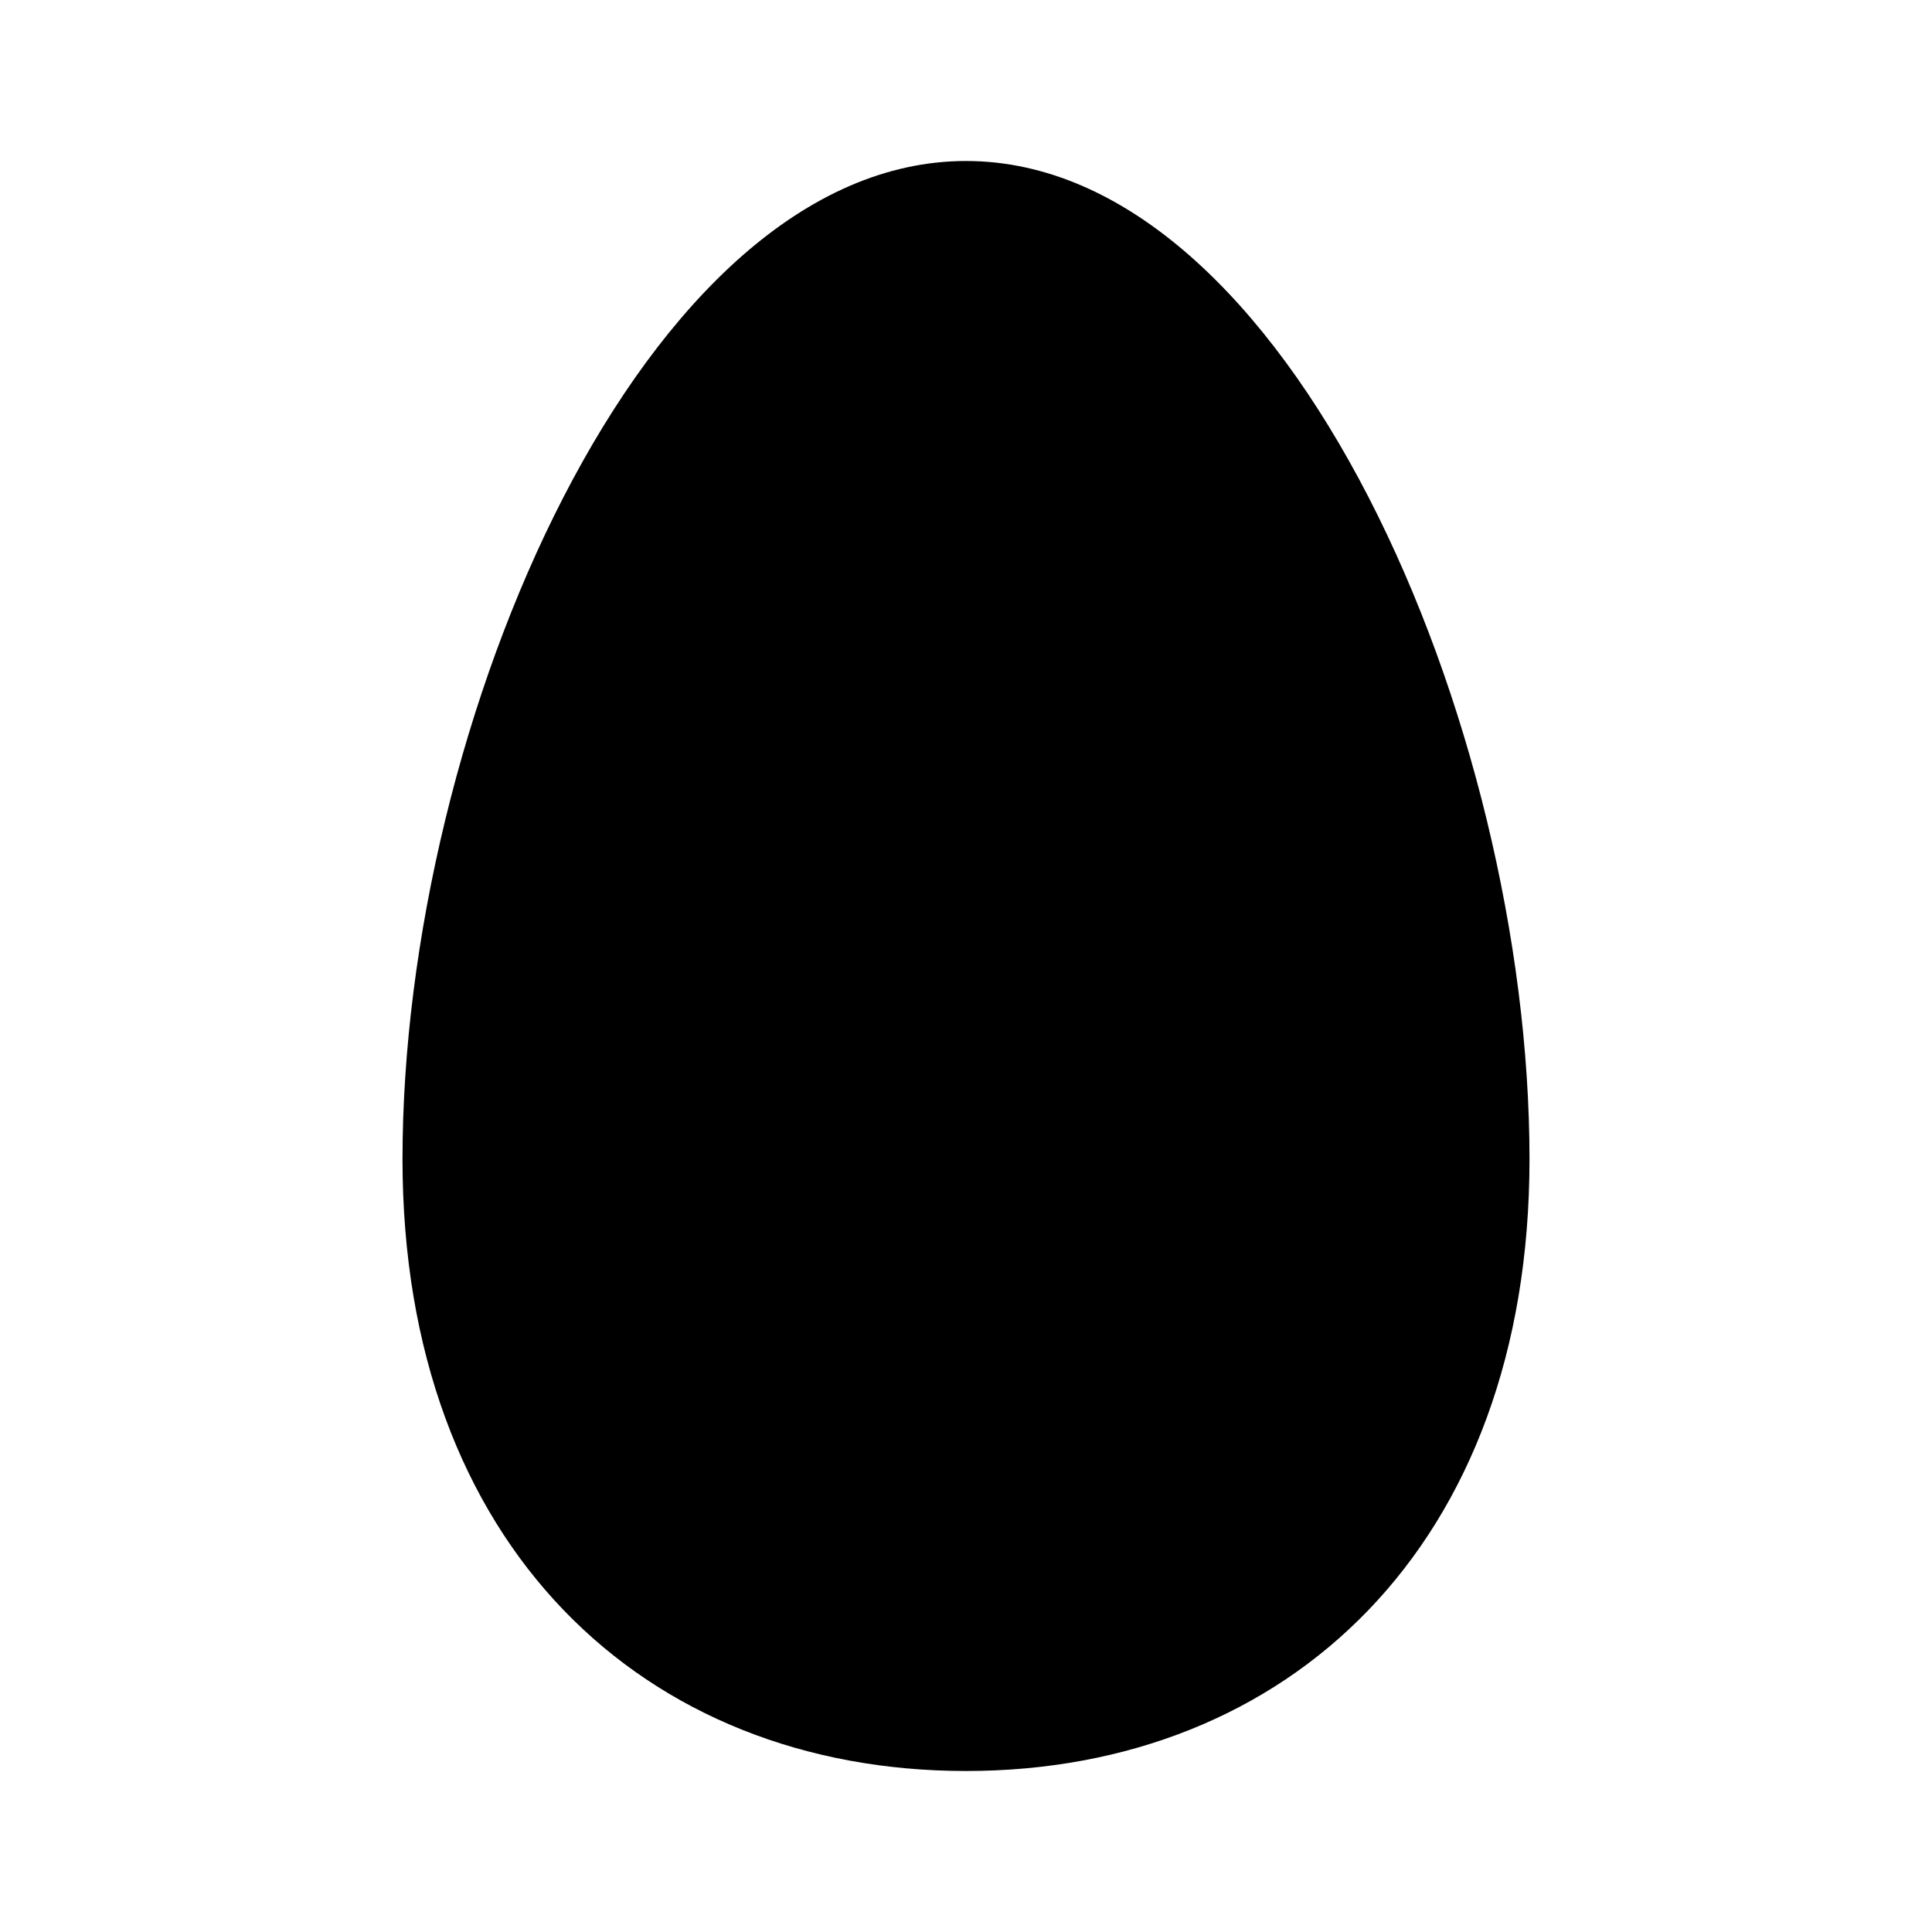
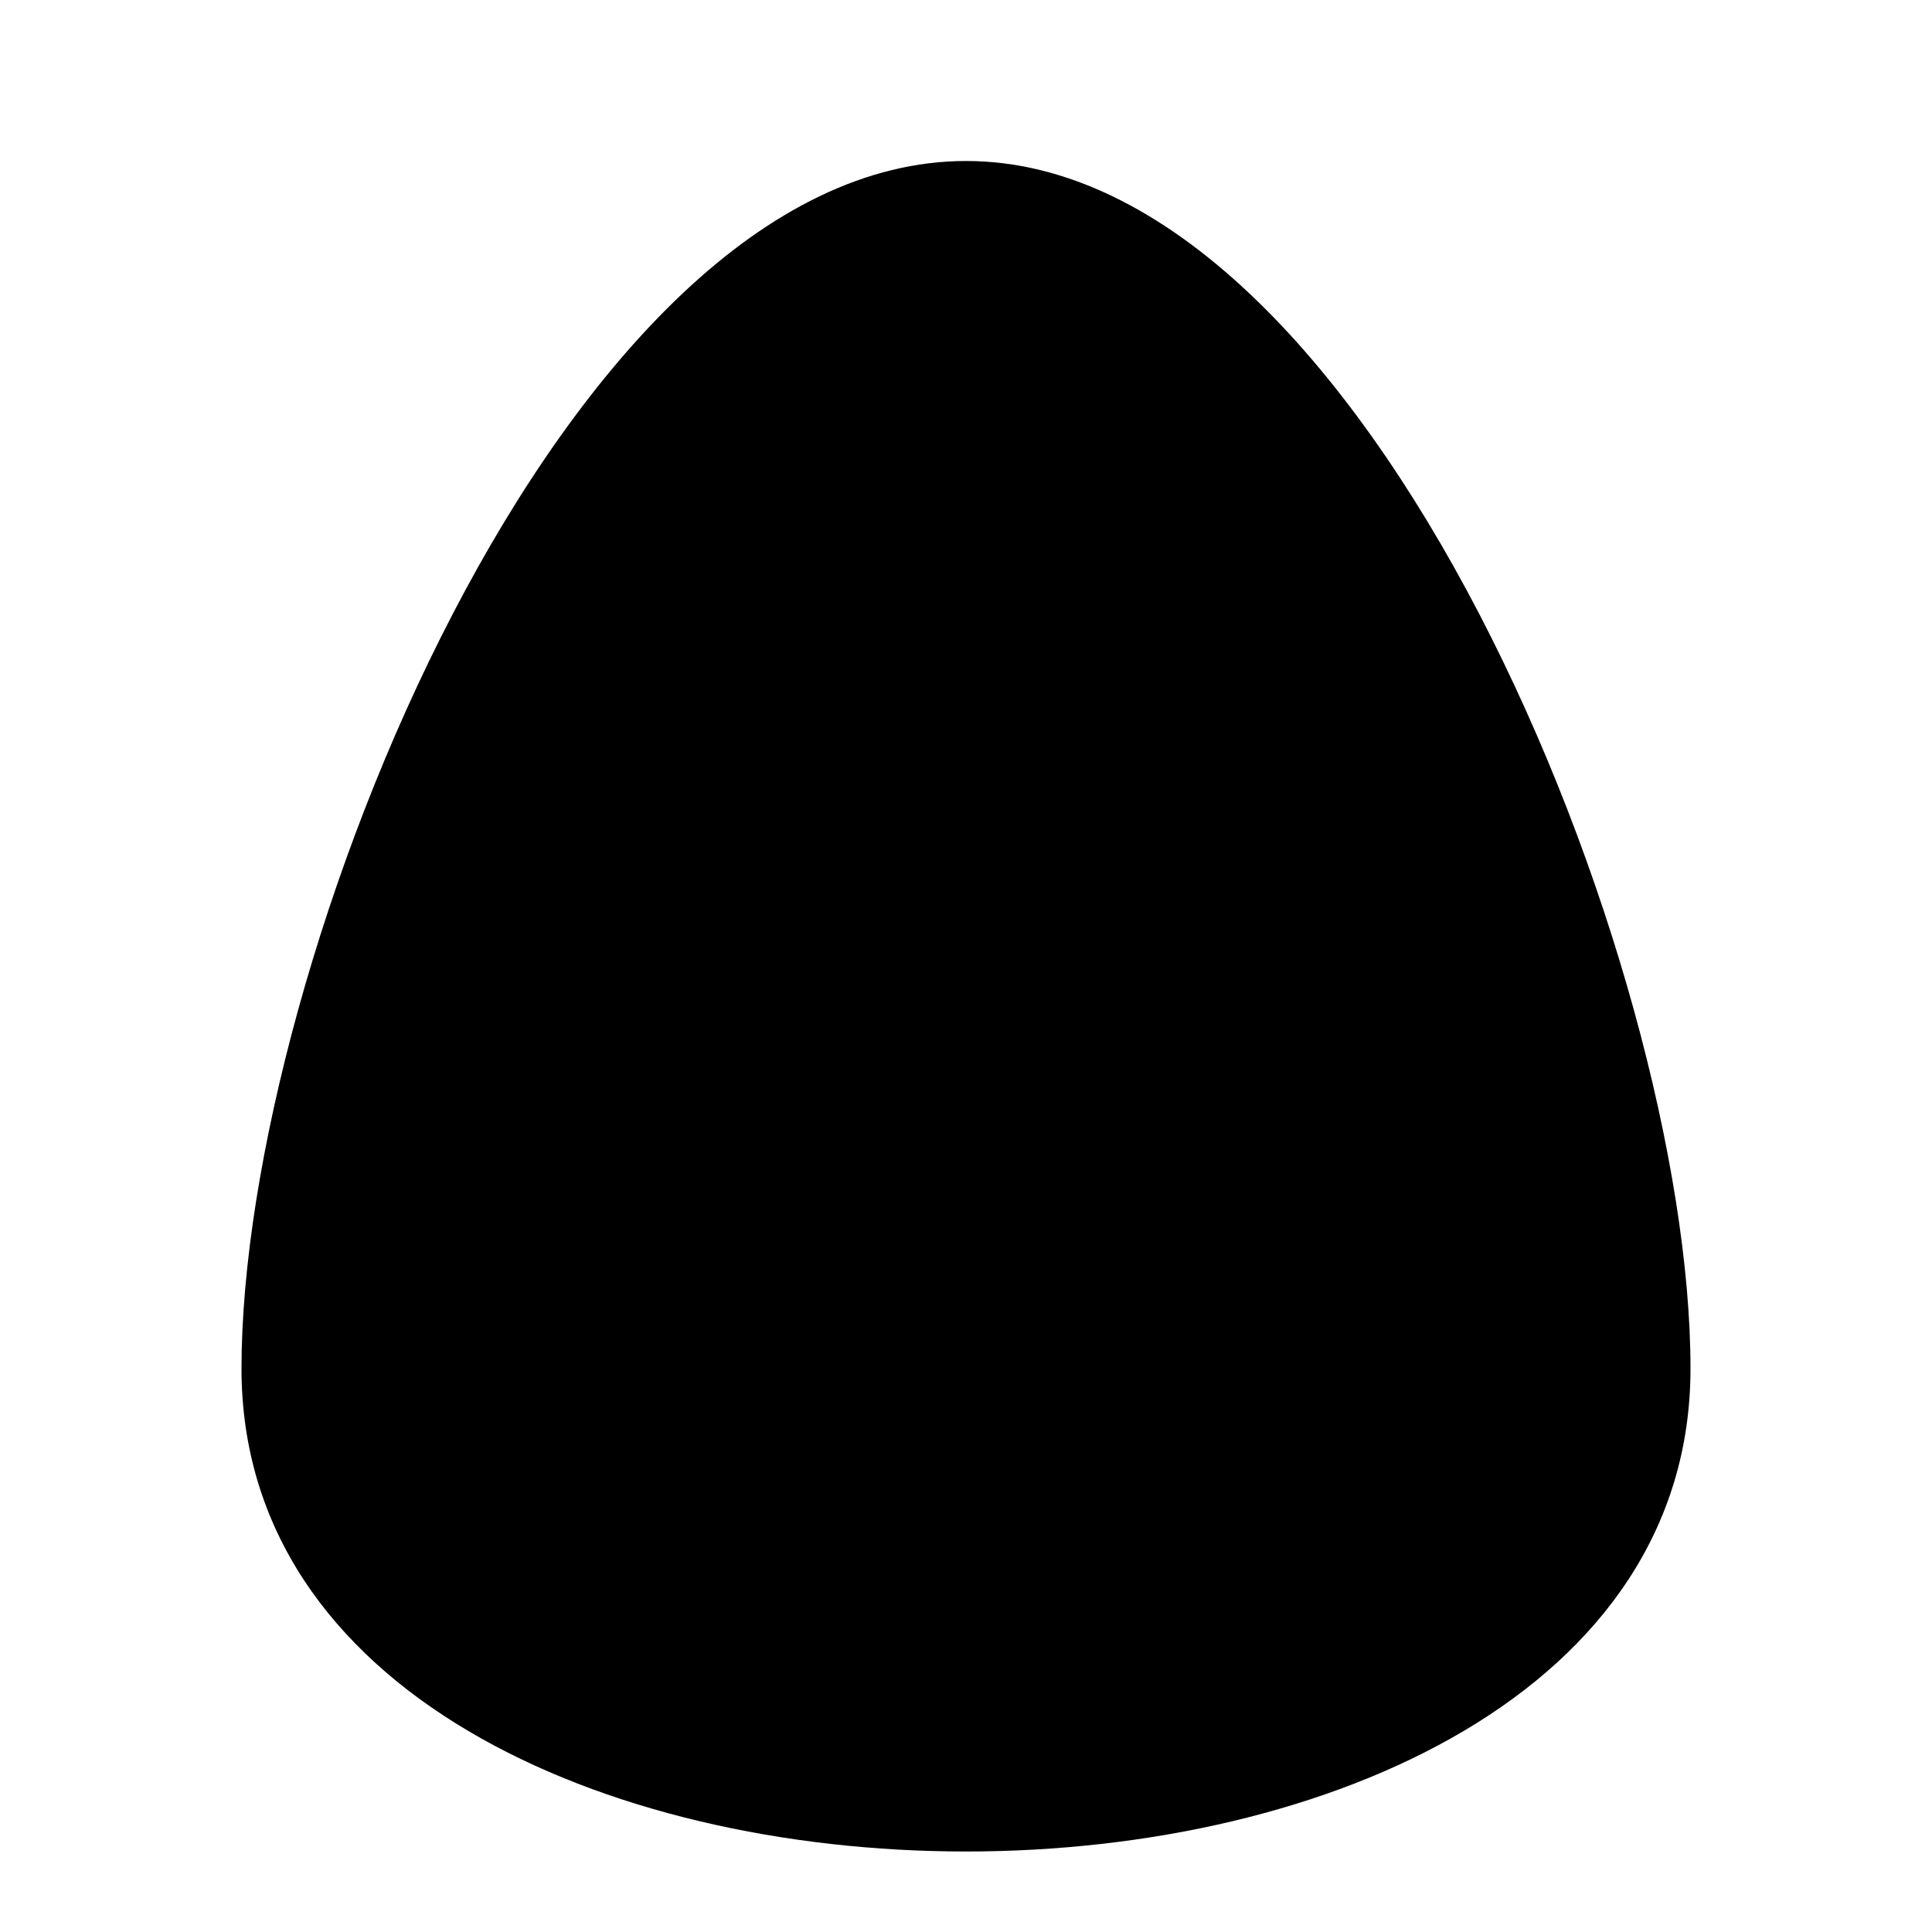
<svg xmlns="http://www.w3.org/2000/svg" viewBox="0 0 12 12">
-   <path fill="#000" d="M6 1C4 1 2.5 4.5 2.5 7.2 2.5 9.6 4 11 6 11s3.5-1.4 3.5-3.8C9.5 4.5 8 1 6 1Z" />
+   <path fill="#000" d="M6 1C3.5 1 1.5 6 1.5 8.5c0 4 9 4 9 0C10.5 6 8.5 1 6 1" />
</svg>
